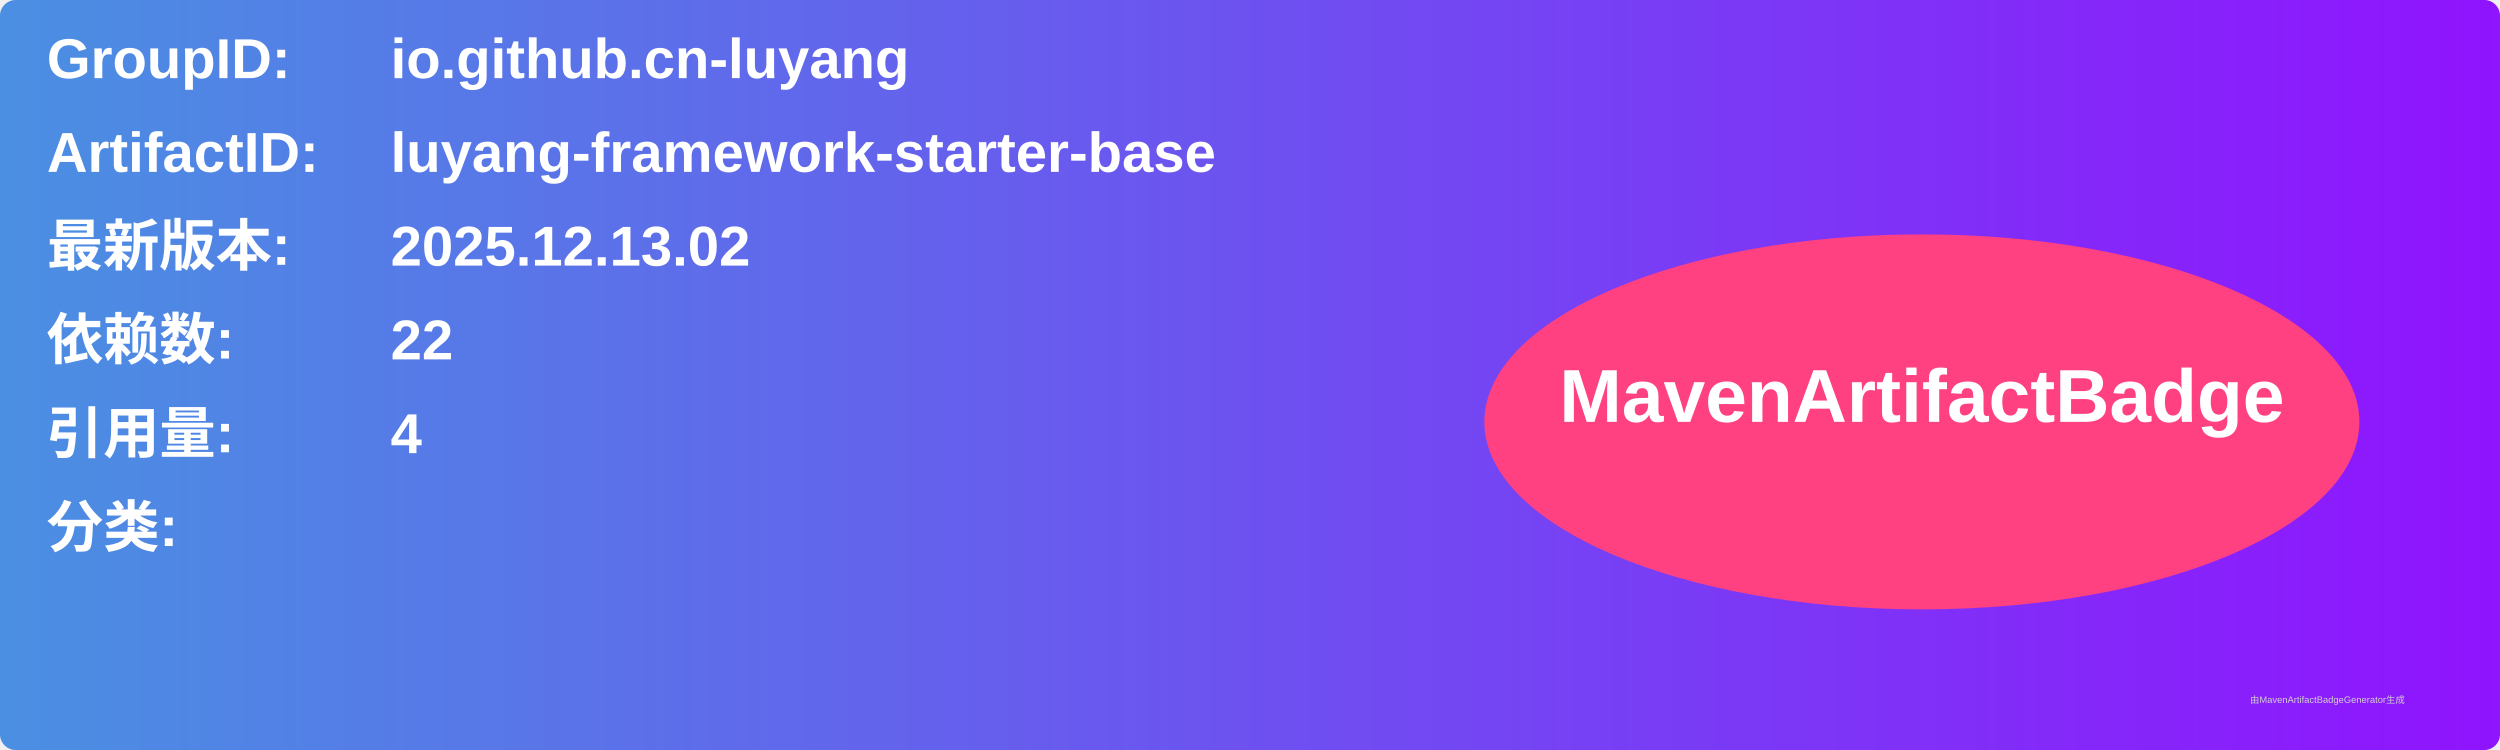
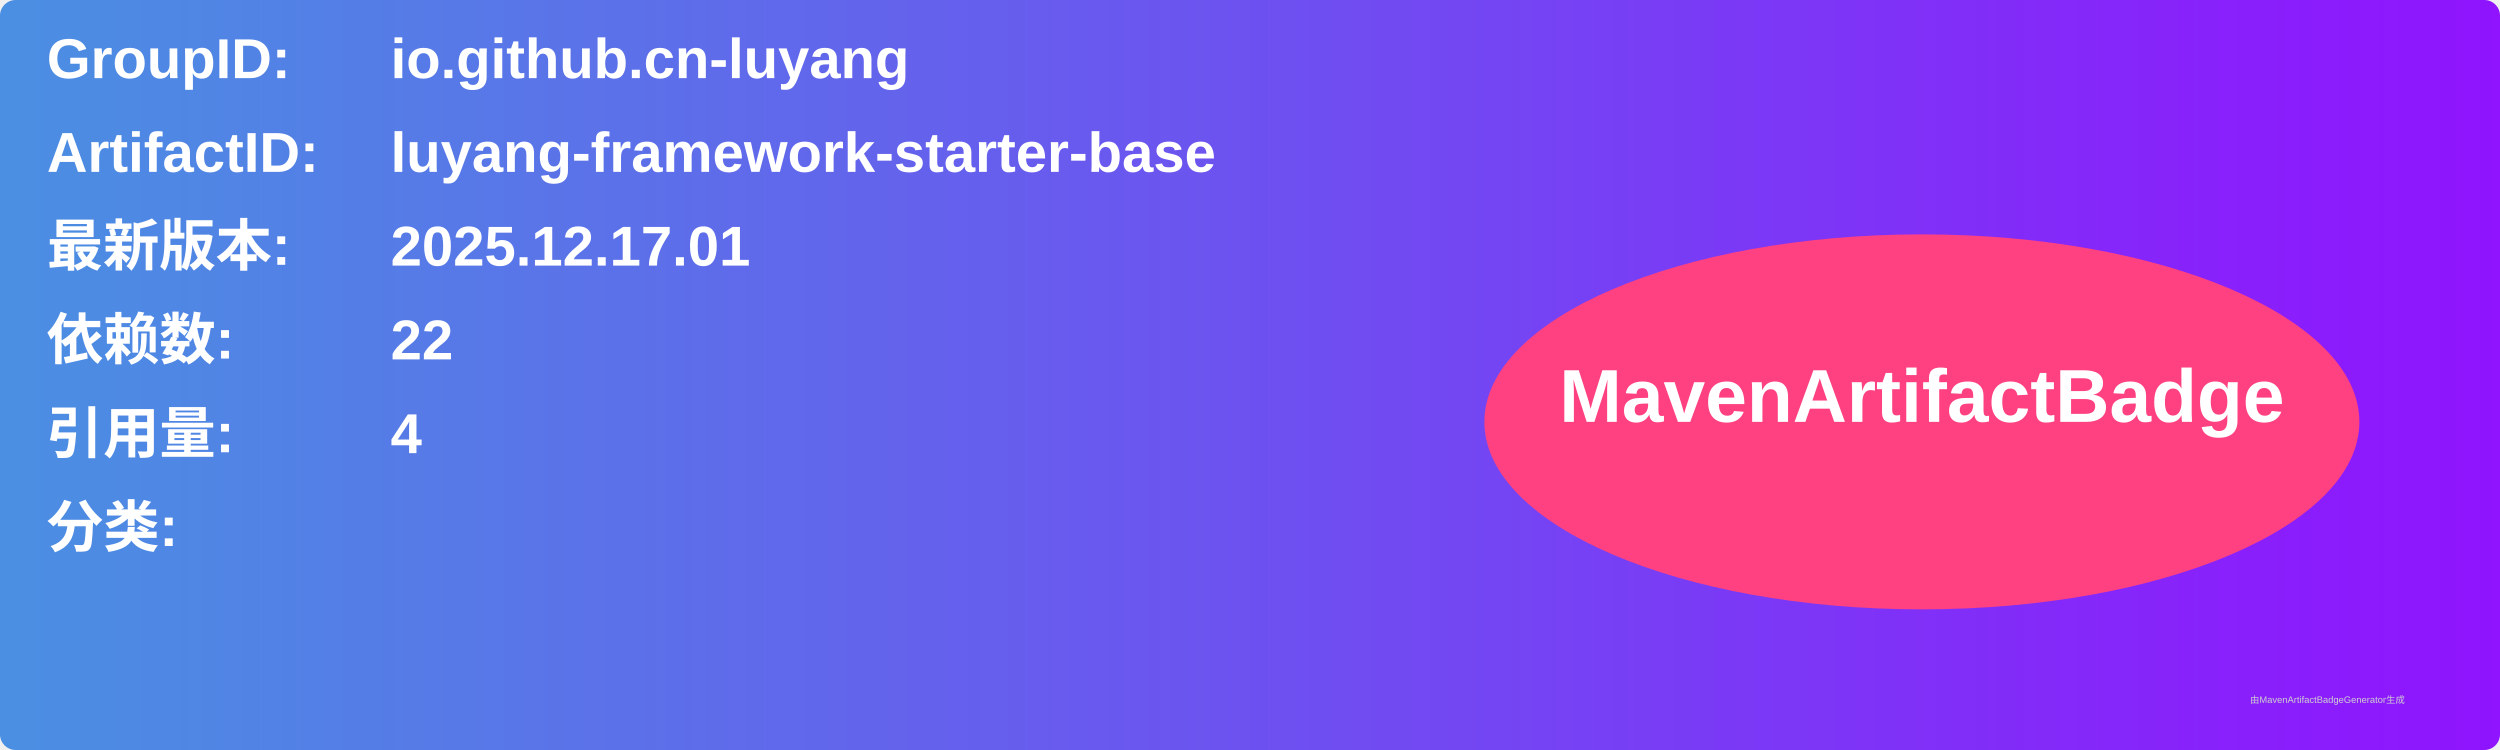
<svg xmlns="http://www.w3.org/2000/svg" width="800" height="240" viewBox="0 0 800 240">
  <linearGradient id="grad" x1="0%" y1="0%" x2="100%" y2="0%">
    <stop offset="0%" stop-color="#4a90e2" />
    <stop offset="100%" stop-color="#9013fe" />
  </linearGradient>
  <rect width="100%" height="100%" rx="5" ry="5" fill="url(#grad)" />
  <g transform="translate(15, 15)">
    <text x="0" y="10" font-family="Arial" font-size="18" fill="white" font-weight="bold" width="260">GroupID:</text>
    <text x="110" y="10" font-family="Arial" font-size="18" fill="white" font-weight="bold" width="460">io.github.cn-luyang</text>
    <text x="0" y="40" font-family="Arial" font-size="18" fill="white" font-weight="bold" width="260">ArtifactID:</text>
    <text x="110" y="40" font-family="Arial" font-size="18" fill="white" font-weight="bold" width="460">luyang-framework-starter-base</text>
    <text x="0" y="70" font-family="Arial" font-size="18" fill="white" font-weight="bold">最新版本:</text>
    <text x="110" y="70" font-family="Arial" font-size="18" fill="white" font-weight="bold">
-       <tspan font-weight="bold">2025.12.13.02</tspan>
+       <tspan font-weight="bold">2025.12.17.01</tspan>
    </text>
    <text x="0" y="100" font-family="Arial" font-size="18" fill="white" font-weight="bold">依赖数: </text>
    <text x="110" y="100" font-family="Arial" font-size="18" fill="white">
      <tspan font-weight="bold">22</tspan>
    </text>
    <text x="0" y="130" font-family="Arial" font-size="18" fill="white" font-weight="bold">引用量: </text>
    <text x="110" y="130" font-family="Arial" font-size="18" fill="white">
      <tspan font-weight="bold">4</tspan>
    </text>
    <text x="0" y="160" font-family="Arial" font-size="18" fill="white" font-weight="bold">分类:</text>
    <text x="10" y="190" font-family="Arial" font-size="10" fill="white">
      <tspan font-weight="bold" />
    </text>
    <ellipse cx="600" cy="120" rx="140" ry="60" fill="#ff4081" />
    <text x="600" y="120" text-anchor="middle" font-family="Arial" font-size="24" fill="white" font-weight="bold">MavenArtifactBadge</text>
  </g>
  <text x="720" y="225" font-family="Arial" font-size="3" fill="#d0d0d0">由MavenArtifactBadgeGenerator生成</text>
</svg>
